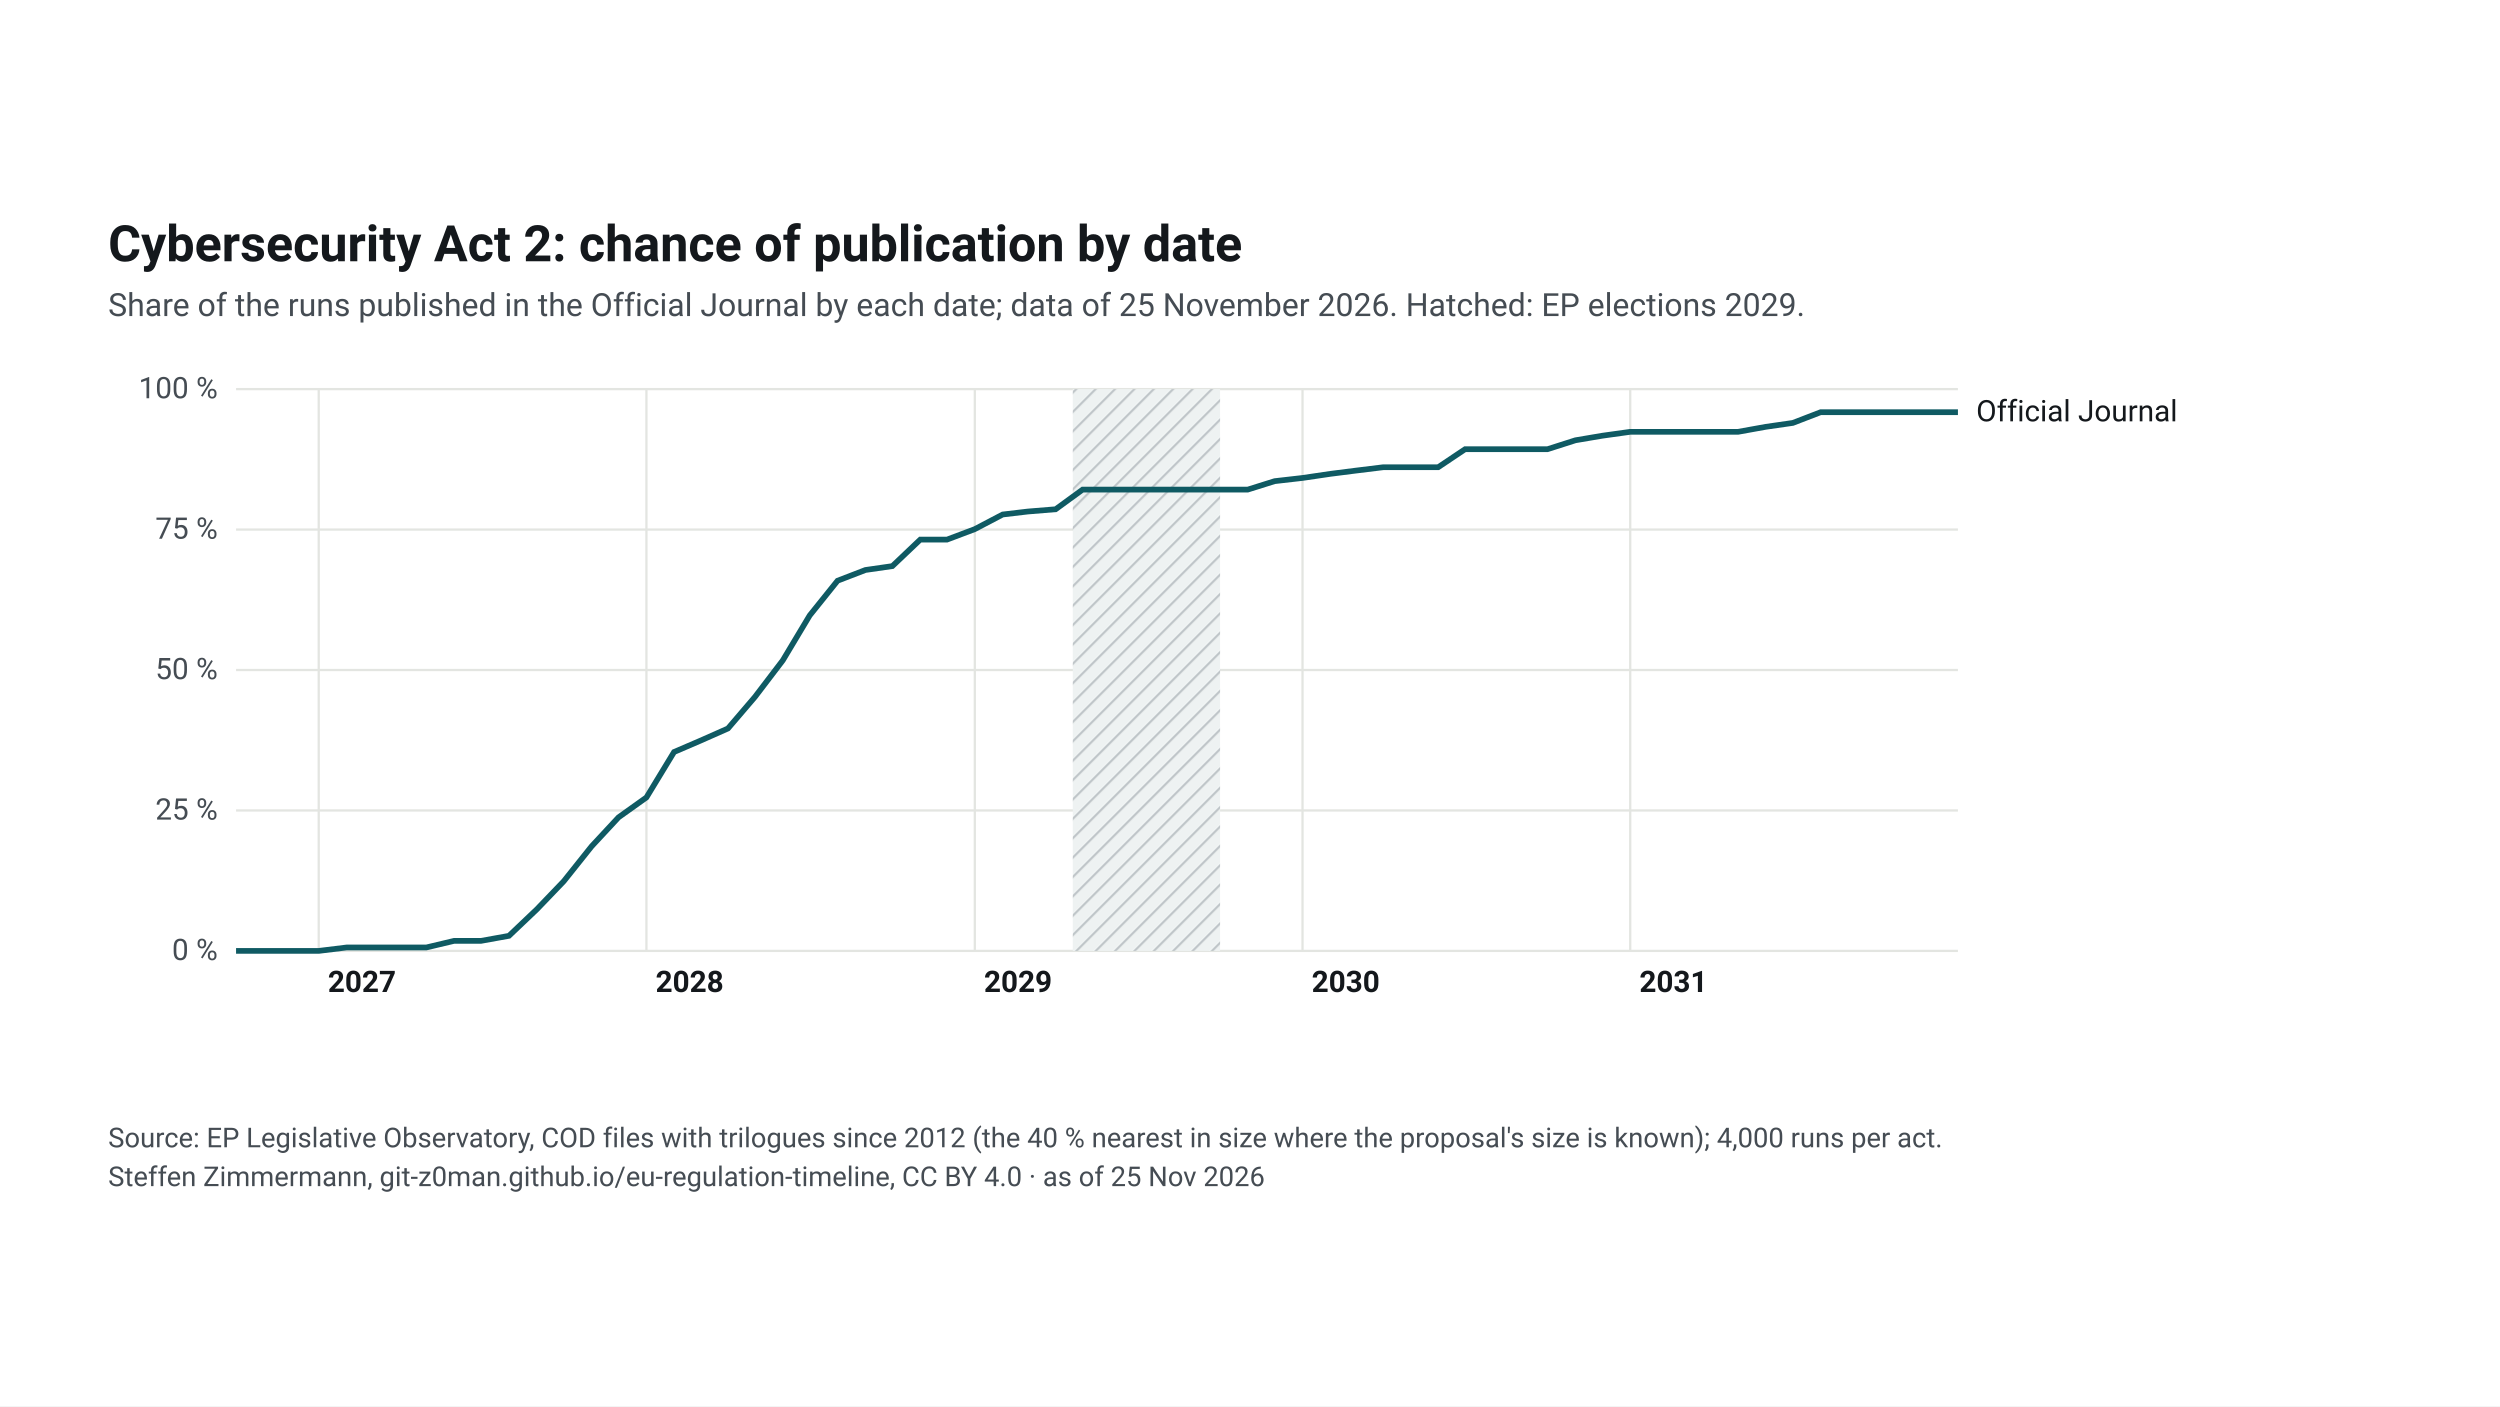
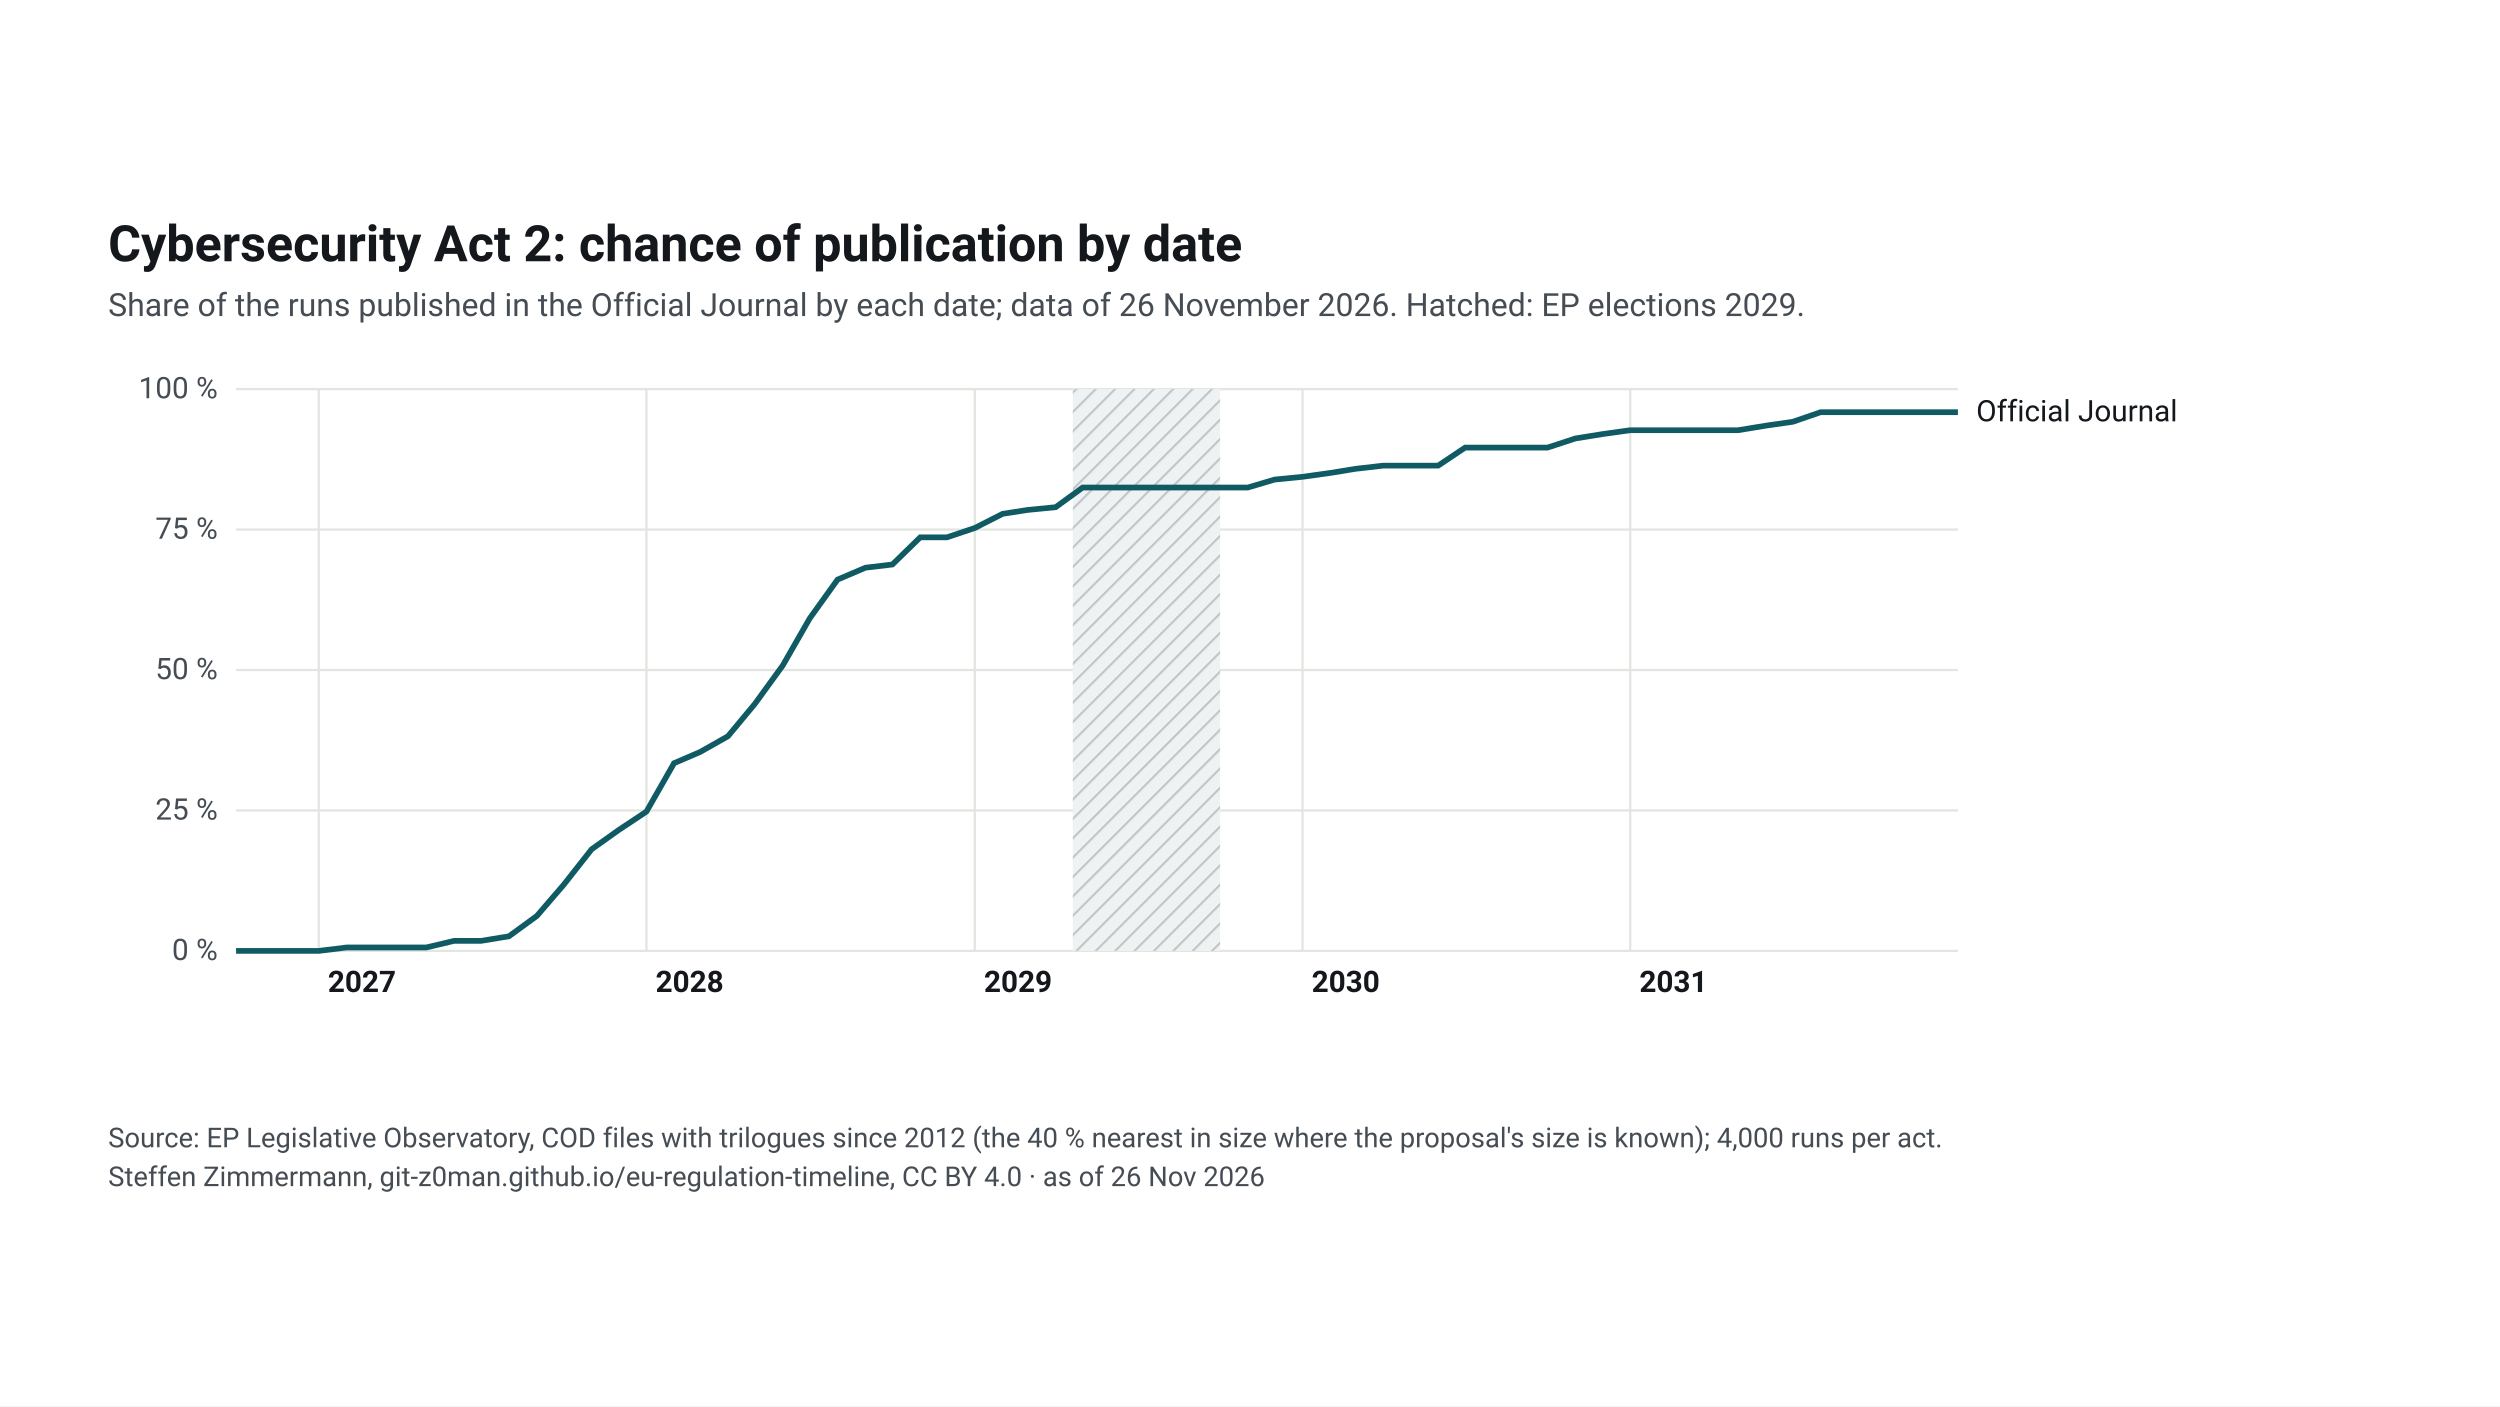
<svg xmlns="http://www.w3.org/2000/svg" width="1920" height="1080" viewBox="0 0 1920 1080">
  <rect width="1920" height="1080" fill="#ffffff" />
  <svg font-family="&quot;Source Sans 3&quot;, system-ui, -apple-system, Segoe UI, Roboto, Arial, sans-serif" font-size="13" x="48" y="48" width="1824" height="984" viewBox="0 0 1040 455" preserveAspectRatio="xMidYMid meet">
    <style>.ink{fill:#14181c}.mu{fill:#454c53}.gr{stroke:#e3e5e1;stroke-width:1}.pa{fill:#eef2f2}.pb{fill:#e4e8e9}.hb{fill:#eef2f2}.hl{stroke:#c3c9cc}.wt{fill:#454c53}.pt{fill:#14181c;paint-order:stroke;stroke:#fff;stroke-width:4px;stroke-linejoin:round}.pl{stroke:#14181c}.td{stroke:#14181c;stroke-width:1.5}.b50{fill:#0f5a63;opacity:.9}.b80{fill:#cfe2e4}.med{fill:#fff;stroke:#0f5a63}.fx{fill:#14181c}.ini{fill:#e3eeef;stroke:#6e9195;stroke-width:1}.ini80{fill:#a7b7ba}.inim{stroke:#6e9195;stroke-width:2}.c1{stroke:#0f5a63}.c2{stroke:#454c53;stroke-dasharray:7 4}.c3{stroke:#6e9195;stroke-dasharray:2 4}.ax{stroke:#454c53;stroke-width:1}.dn{fill:#0f5a63;stroke:#fff}.de{fill:#fff;stroke:#0f5a63}a text{fill:#0f5a63}.nl-pending{fill:#0f5a63}.nl-adopted{fill:#5b646b}.nl-plan{fill:#fff;stroke:#14181c}.nl-open{fill:none;stroke:#14181c}.nl-q{fill:#14181c}.nl-row{stroke:#e3e5e1;stroke-width:.6}.nl-g-announced{fill:#f1f2f3}.nl-g-pending{fill:#e3eeef}.nl-g-adopted{fill:#eef2f2}</style>
    <rect width="1040" height="455" fill="#fff" />
    <text x="20" y="34" font-size="22" font-weight="700" class="ink">Cybersecurity Act 2: chance of publication by date</text>
-     <text x="20" y="58" font-size="14" class="mu">Share of the runs published in the Official Journal by each date; data of 25 November 2026. Hatched: EP elections 2029.</text>
+     <text x="20" y="58" font-size="14" class="mu">Share of the runs published in the Official Journal by each date; data of 26 November 2026. Hatched: EP elections 2029.</text>
    <g transform="translate(20,72)">
      <defs>
        <pattern id="hatch-51" width="6" height="6" patternUnits="userSpaceOnUse" patternTransform="rotate(45)">
          <rect width="6" height="6" class="hb" />
          <line x1="0" y1="0" x2="0" y2="6" class="hl" stroke-width="2" />
        </pattern>
      </defs>
      <line x1="56" y1="264.0" x2="810" y2="264.0" class="gr" />
      <text x="48" y="268.0" text-anchor="end" class="mu">0 %</text>
      <line x1="56" y1="202.5" x2="810" y2="202.5" class="gr" />
      <text x="48" y="206.5" text-anchor="end" class="mu">25 %</text>
      <line x1="56" y1="141.0" x2="810" y2="141.0" class="gr" />
      <text x="48" y="145.0" text-anchor="end" class="mu">50 %</text>
      <line x1="56" y1="79.5" x2="810" y2="79.5" class="gr" />
      <text x="48" y="83.5" text-anchor="end" class="mu">75 %</text>
      <line x1="56" y1="18.0" x2="810" y2="18.0" class="gr" />
      <text x="48" y="22.0" text-anchor="end" class="mu">100 %</text>
      <line x1="92.2" y1="18" x2="92.2" y2="264" class="gr" />
      <text x="96.2" y="282" class="ink" font-weight="600">2027</text>
      <line x1="235.7" y1="18" x2="235.7" y2="264" class="gr" />
      <text x="239.7" y="282" class="ink" font-weight="600">2028</text>
      <line x1="379.5" y1="18" x2="379.5" y2="264" class="gr" />
      <text x="383.5" y="282" class="ink" font-weight="600">2029</text>
      <line x1="523.0" y1="18" x2="523.0" y2="264" class="gr" />
      <text x="527.0" y="282" class="ink" font-weight="600">2030</text>
      <line x1="666.5" y1="18" x2="666.5" y2="264" class="gr" />
      <text x="670.5" y="282" class="ink" font-weight="600">2031</text>
      <rect x="422.4" y="18" width="64.5" height="246" fill="url(#hatch-51)" />
-       <path d="M56.0,264.0 L68.2,264.0 L80.0,264.0 L92.2,264.0 L104.4,262.5 L115.4,262.5 L127.5,262.5 L139.3,262.5 L151.5,259.6 L163.3,259.6 L175.5,257.4 L187.7,245.8 L199.5,233.5 L211.7,218.2 L223.5,205.5 L235.7,196.8 L247.8,176.9 L259.2,172.0 L271.4,166.6 L283.2,152.8 L295.4,136.8 L307.2,117.1 L319.4,101.9 L331.6,97.2 L343.4,95.5 L355.6,83.9 L367.3,83.9 L379.5,79.3 L391.7,72.9 L402.7,71.6 L414.9,70.6 L426.7,62.0 L438.9,62.0 L450.7,62.0 L462.9,62.0 L475.1,62.0 L486.9,62.0 L499.0,62.0 L510.8,58.3 L523.0,56.9 L535.2,55.1 L546.2,53.7 L558.4,52.2 L570.2,52.2 L582.4,52.2 L594.2,44.3 L606.4,44.3 L618.6,44.3 L630.3,44.3 L642.5,40.4 L654.3,38.4 L666.5,36.7 L678.7,36.7 L689.7,36.7 L701.9,36.7 L713.7,36.7 L725.9,34.5 L737.7,32.8 L749.9,28.1 L762.0,28.1 L773.8,28.1 L786.0,28.1 L797.8,28.1 L810.0,28.1" fill="none" class="c1" stroke-width="2.5" />
+       <path d="M56.0,264.0 L68.2,264.0 L80.0,264.0 L92.2,264.0 L104.4,262.5 L115.4,262.5 L127.5,262.5 L139.3,262.5 L151.5,259.6 L163.3,259.6 L175.5,257.6 L187.7,248.7 L199.5,235.0 L211.7,219.5 L223.5,211.1 L235.7,203.0 L247.8,181.8 L259.2,176.9 L271.4,170.0 L283.2,155.8 L295.4,139.0 L307.2,118.4 L319.4,101.4 L331.6,96.2 L343.4,94.8 L355.6,82.9 L367.3,82.9 L379.5,78.8 L391.7,72.6 L402.7,70.9 L414.9,69.7 L426.7,61.1 L438.9,61.1 L450.7,61.1 L462.9,61.1 L475.1,61.1 L486.9,61.1 L499.0,61.1 L510.8,57.6 L523.0,56.4 L535.2,54.7 L546.2,52.9 L558.4,51.5 L570.2,51.5 L582.4,51.5 L594.2,43.6 L606.4,43.6 L618.6,43.6 L630.3,43.6 L642.5,39.6 L654.3,37.7 L666.5,36.0 L678.7,36.0 L689.7,36.0 L701.9,36.0 L713.7,36.0 L725.9,34.0 L737.7,32.3 L749.9,28.1 L762.0,28.1 L773.8,28.1 L786.0,28.1 L797.8,28.1 L810.0,28.1" fill="none" class="c1" stroke-width="2.5" />
      <text x="818.0" y="32.1" class="ink">Official Journal</text>
      <rect x="50.0" y="18" width="12" height="246" fill="transparent" data-tip="Official Journal: 0 % published before Oct 2026" />
      <rect x="86.2" y="18" width="12" height="246" fill="transparent" data-tip="Official Journal: 0 % published before Jan 2027" />
      <rect x="121.5" y="18" width="12" height="246" fill="transparent" data-tip="Official Journal: 1 % published before Apr 2027" />
      <rect x="157.3" y="18" width="12" height="246" fill="transparent" data-tip="Official Journal: 2 % published before Jul 2027" />
      <rect x="193.5" y="18" width="12" height="246" fill="transparent" data-tip="Official Journal: 12 % published before Oct 2027" />
-       <rect x="229.7" y="18" width="12" height="246" fill="transparent" data-tip="Official Journal: 27 % published before Jan 2028" />
-       <rect x="265.4" y="18" width="12" height="246" fill="transparent" data-tip="Official Journal: 40 % published before Apr 2028" />
-       <rect x="301.2" y="18" width="12" height="246" fill="transparent" data-tip="Official Journal: 60 % published before Jul 2028" />
-       <rect x="337.4" y="18" width="12" height="246" fill="transparent" data-tip="Official Journal: 68 % published before Oct 2028" />
+       <rect x="229.7" y="18" width="12" height="246" fill="transparent" data-tip="Official Journal: 25 % published before Jan 2028" />
+       <rect x="265.4" y="18" width="12" height="246" fill="transparent" data-tip="Official Journal: 38 % published before Apr 2028" />
+       <rect x="301.2" y="18" width="12" height="246" fill="transparent" data-tip="Official Journal: 59 % published before Jul 2028" />
+       <rect x="337.4" y="18" width="12" height="246" fill="transparent" data-tip="Official Journal: 69 % published before Oct 2028" />
      <rect x="373.5" y="18" width="12" height="246" fill="transparent" data-tip="Official Journal: 75 % published before Jan 2029" />
      <rect x="408.9" y="18" width="12" height="246" fill="transparent" data-tip="Official Journal: 79 % published before Apr 2029" />
      <rect x="444.7" y="18" width="12" height="246" fill="transparent" data-tip="Official Journal: 82 % published before Jul 2029" />
      <rect x="480.9" y="18" width="12" height="246" fill="transparent" data-tip="Official Journal: 82 % published before Oct 2029" />
      <rect x="517.0" y="18" width="12" height="246" fill="transparent" data-tip="Official Journal: 84 % published before Jan 2030" />
      <rect x="552.4" y="18" width="12" height="246" fill="transparent" data-tip="Official Journal: 86 % published before Apr 2030" />
-       <rect x="588.2" y="18" width="12" height="246" fill="transparent" data-tip="Official Journal: 89 % published before Jul 2030" />
-       <rect x="624.3" y="18" width="12" height="246" fill="transparent" data-tip="Official Journal: 89 % published before Oct 2030" />
-       <rect x="660.5" y="18" width="12" height="246" fill="transparent" data-tip="Official Journal: 92 % published before Jan 2031" />
-       <rect x="695.9" y="18" width="12" height="246" fill="transparent" data-tip="Official Journal: 92 % published before Apr 2031" />
+       <rect x="588.2" y="18" width="12" height="246" fill="transparent" data-tip="Official Journal: 90 % published before Jul 2030" />
+       <rect x="624.3" y="18" width="12" height="246" fill="transparent" data-tip="Official Journal: 90 % published before Oct 2030" />
+       <rect x="660.5" y="18" width="12" height="246" fill="transparent" data-tip="Official Journal: 93 % published before Jan 2031" />
+       <rect x="695.9" y="18" width="12" height="246" fill="transparent" data-tip="Official Journal: 93 % published before Apr 2031" />
      <rect x="731.7" y="18" width="12" height="246" fill="transparent" data-tip="Official Journal: 94 % published before Jul 2031" />
      <rect x="767.8" y="18" width="12" height="246" fill="transparent" data-tip="Official Journal: 96 % published before Oct 2031" />
      <rect x="804.0" y="18" width="12" height="246" fill="transparent" data-tip="Official Journal: 96 % published before Jan 2032" />
    </g>
    <text x="20" y="422" font-size="12" class="mu">Source: EP Legislative Observatory, COD files with trilogues since 2012 (the 40 % nearest in size where the proposal's size is known); 4,000 runs per act.</text>
-     <text x="20" y="439" font-size="12" class="mu">Steffen Zimmermann, git-z0man.github.io/eu-regulation-timeline, CC BY 4.0 · as of 25 Nov 2026</text>
+     <text x="20" y="439" font-size="12" class="mu">Steffen Zimmermann, git-z0man.github.io/eu-regulation-timeline, CC BY 4.0 · as of 26 Nov 2026</text>
  </svg>
</svg>
